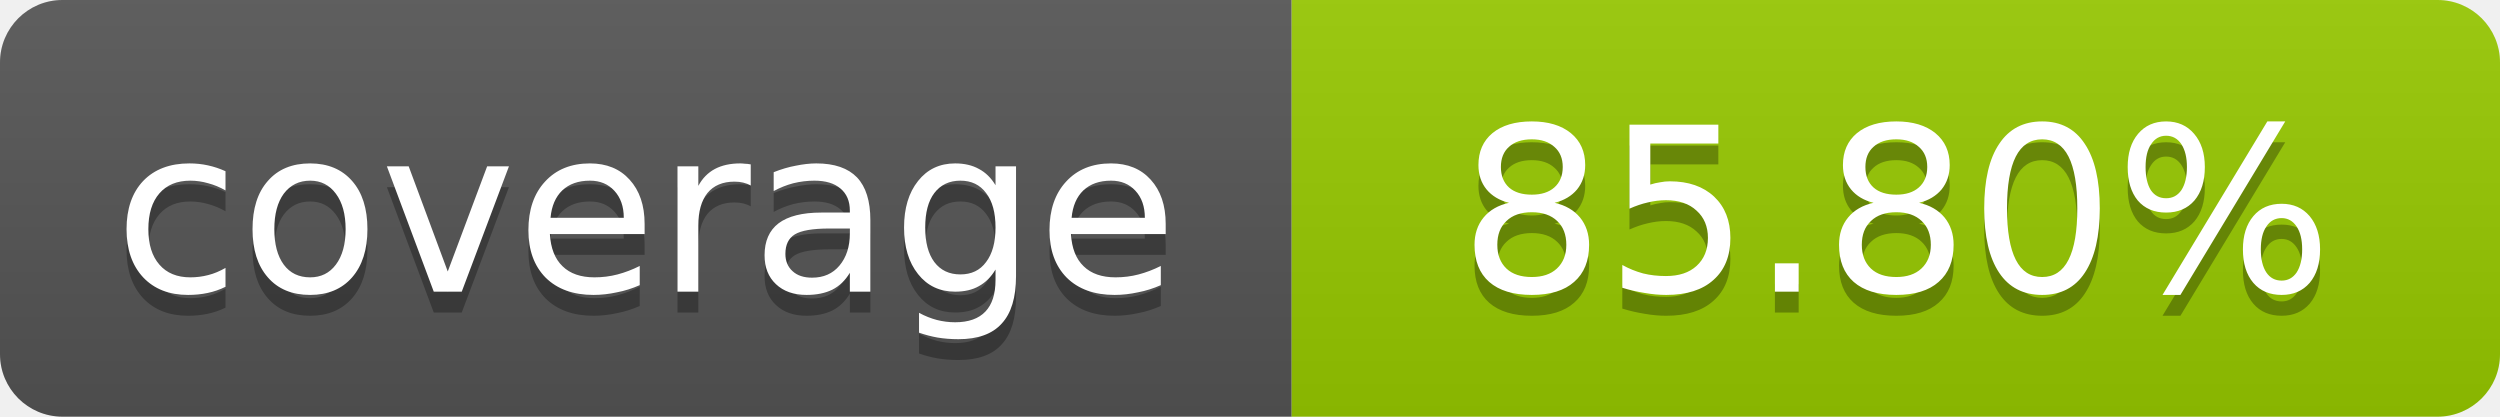
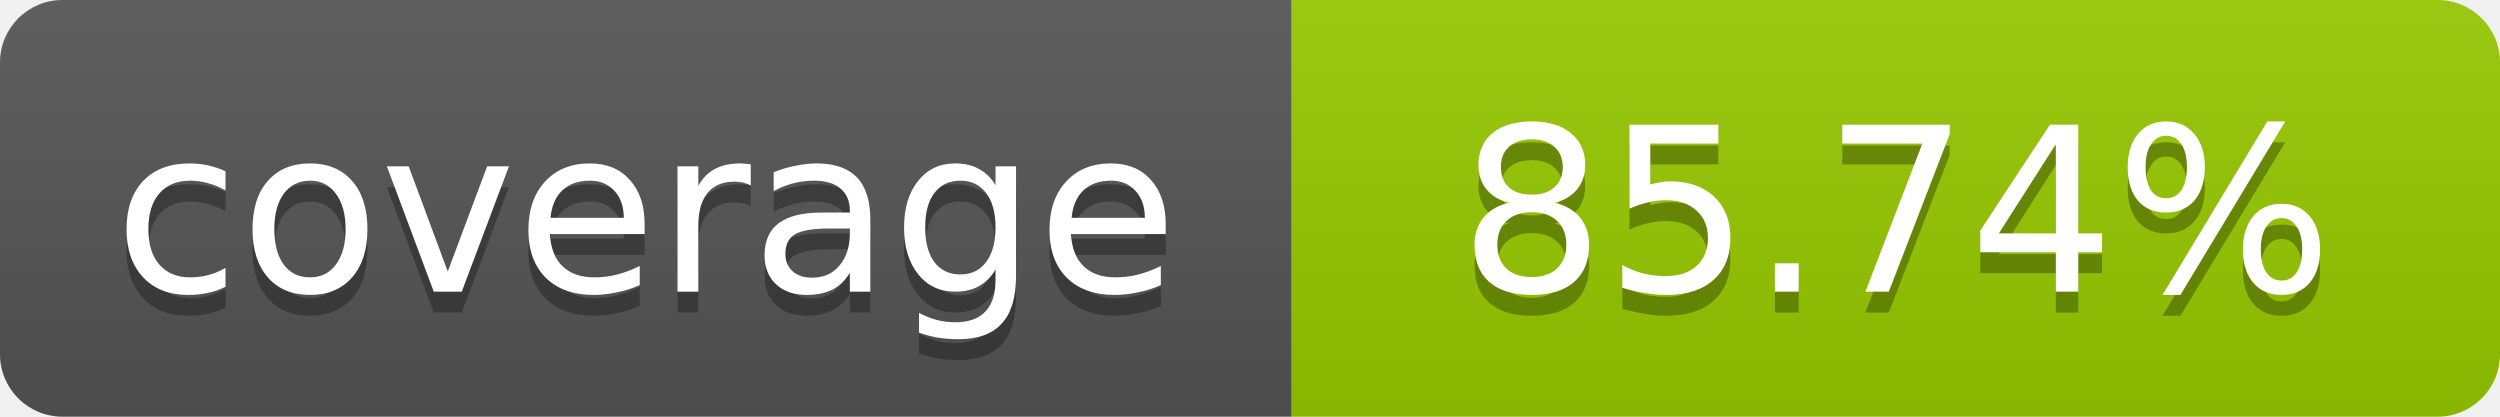
- <svg xmlns="http://www.w3.org/2000/svg" width="120" height="20" role="img" aria-label="coverage: 85.80%">
+ <svg xmlns="http://www.w3.org/2000/svg" width="120" height="20" role="img" aria-label="coverage: 85.74%">
  <linearGradient id="s" x2="0" y2="100%">
    <stop offset="0" stop-color="#bbb" stop-opacity=".1" />
    <stop offset="1" stop-opacity=".1" />
  </linearGradient>
  <clipPath id="r">
    <rect width="120" height="20" rx="3" fill="#fff" />
  </clipPath>
  <g clip-path="url(#r)">
    <rect width="62" height="20" fill="#555" />
    <rect x="62" width="58" height="20" fill="#97CA00" />
    <rect width="120" height="20" fill="url(#s)" />
  </g>
  <g fill="#fff" text-anchor="middle" font-family="Verdana,Geneva,DejaVu Sans,sans-serif" font-size="11">
    <text x="31" y="15" fill="#010101" fill-opacity=".3">coverage</text>
    <text x="31" y="14">coverage</text>
-     <text x="91" y="15" fill="#010101" fill-opacity=".3">85.80%</text>
-     <text x="91" y="14">85.80%</text>
+     <text x="91" y="15" fill="#010101" fill-opacity=".3">85.74%</text>
+     <text x="91" y="14">85.74%</text>
  </g>
</svg>
